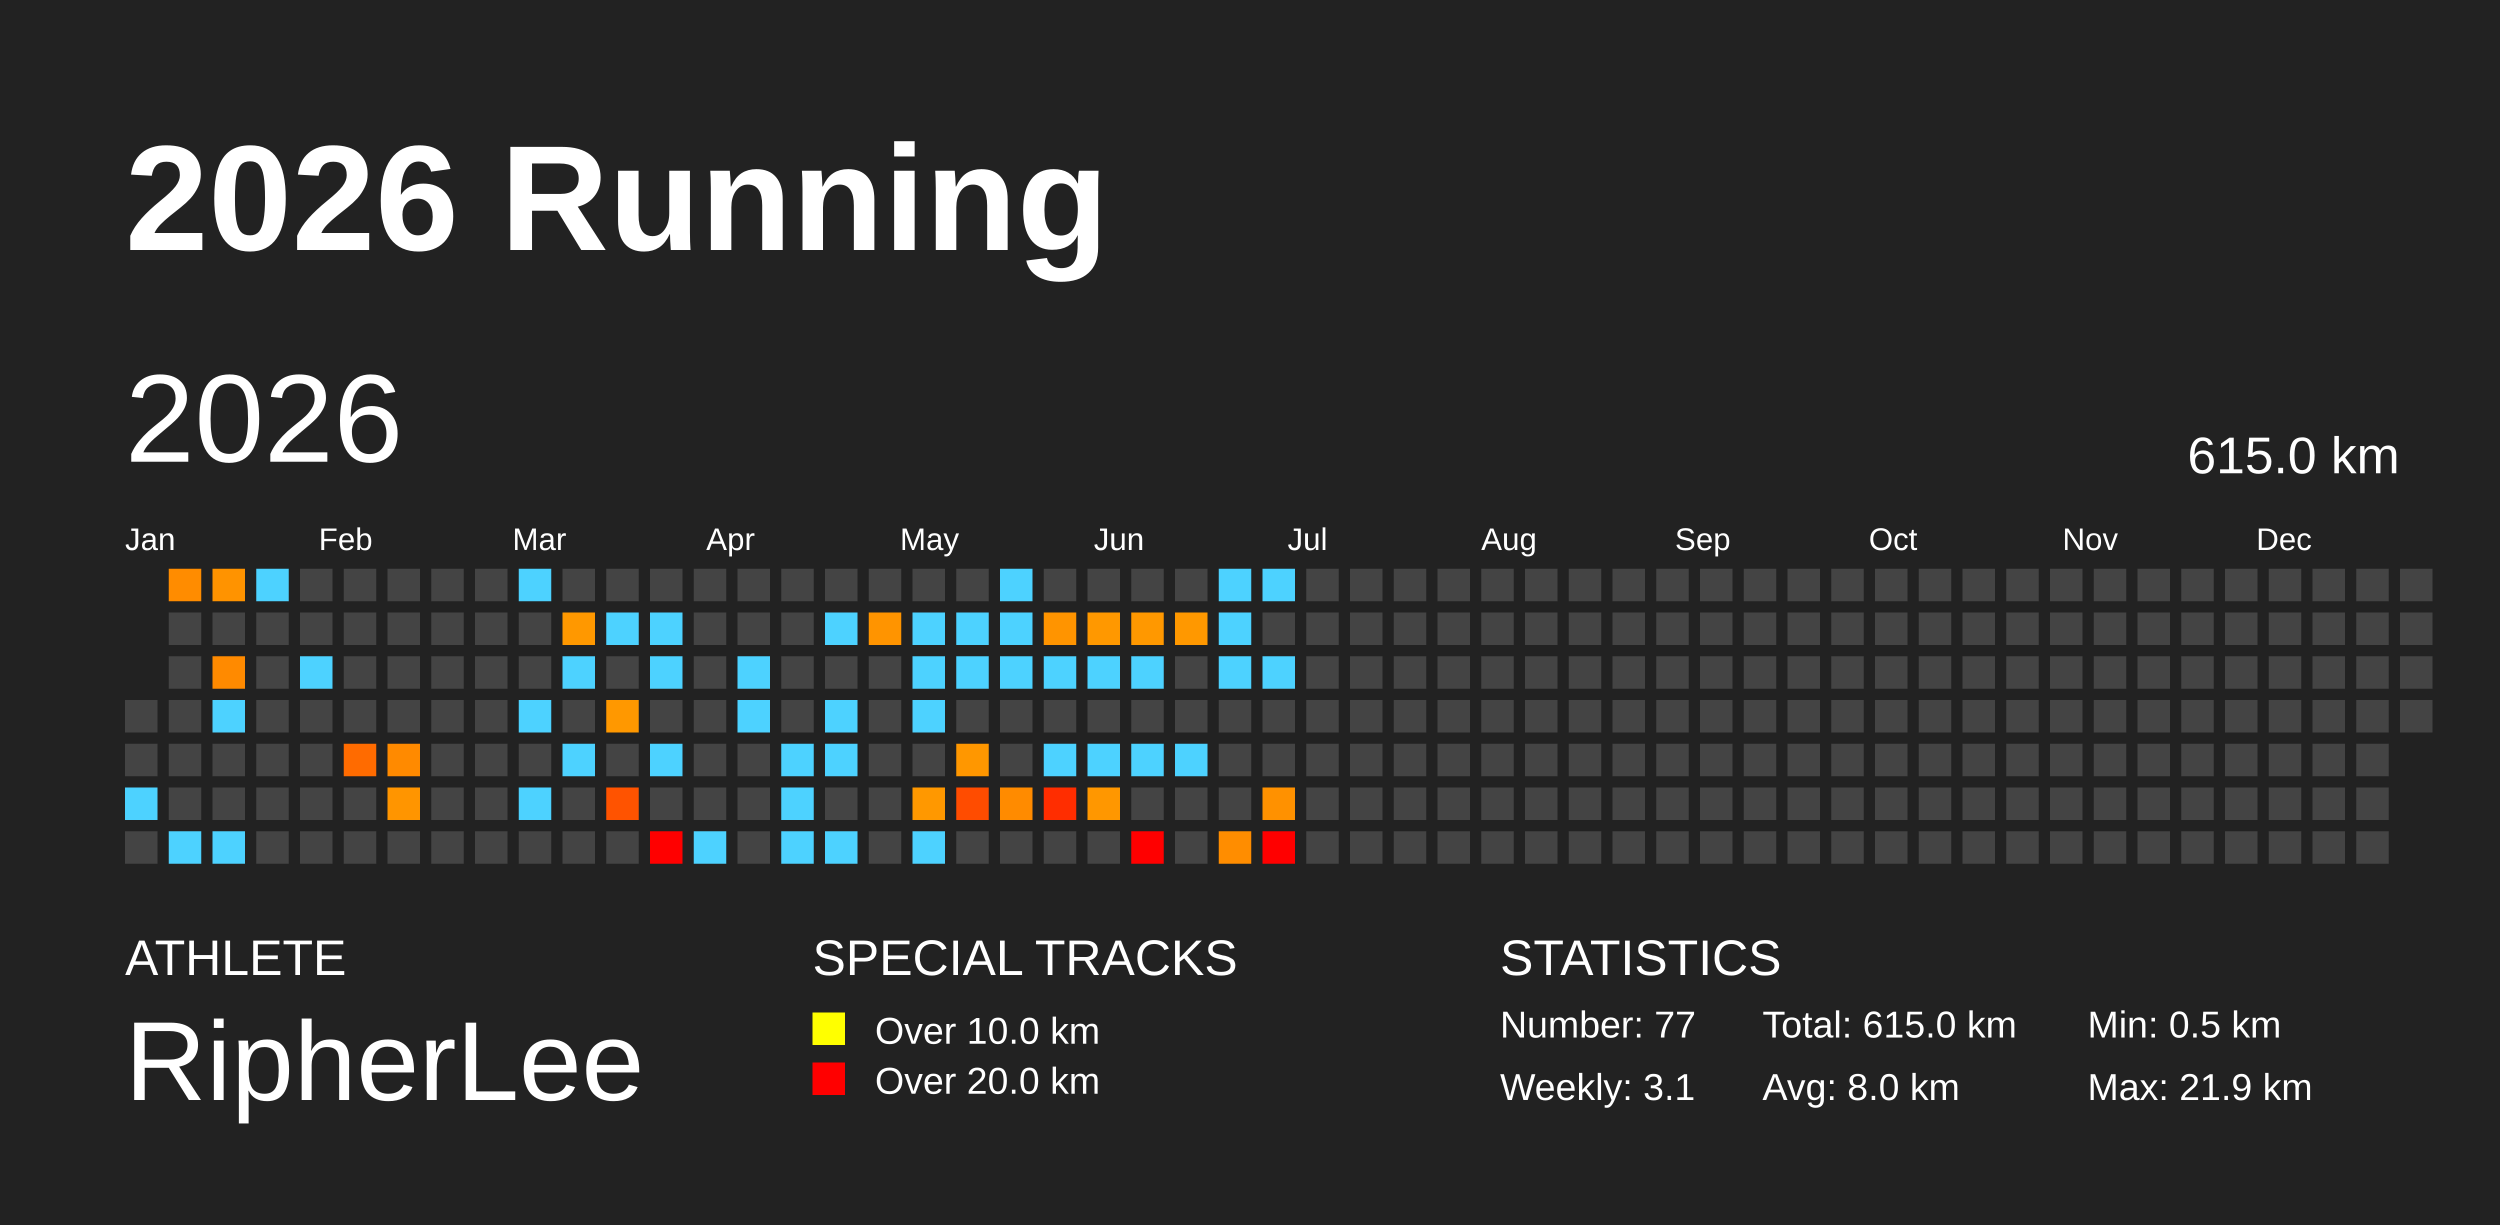
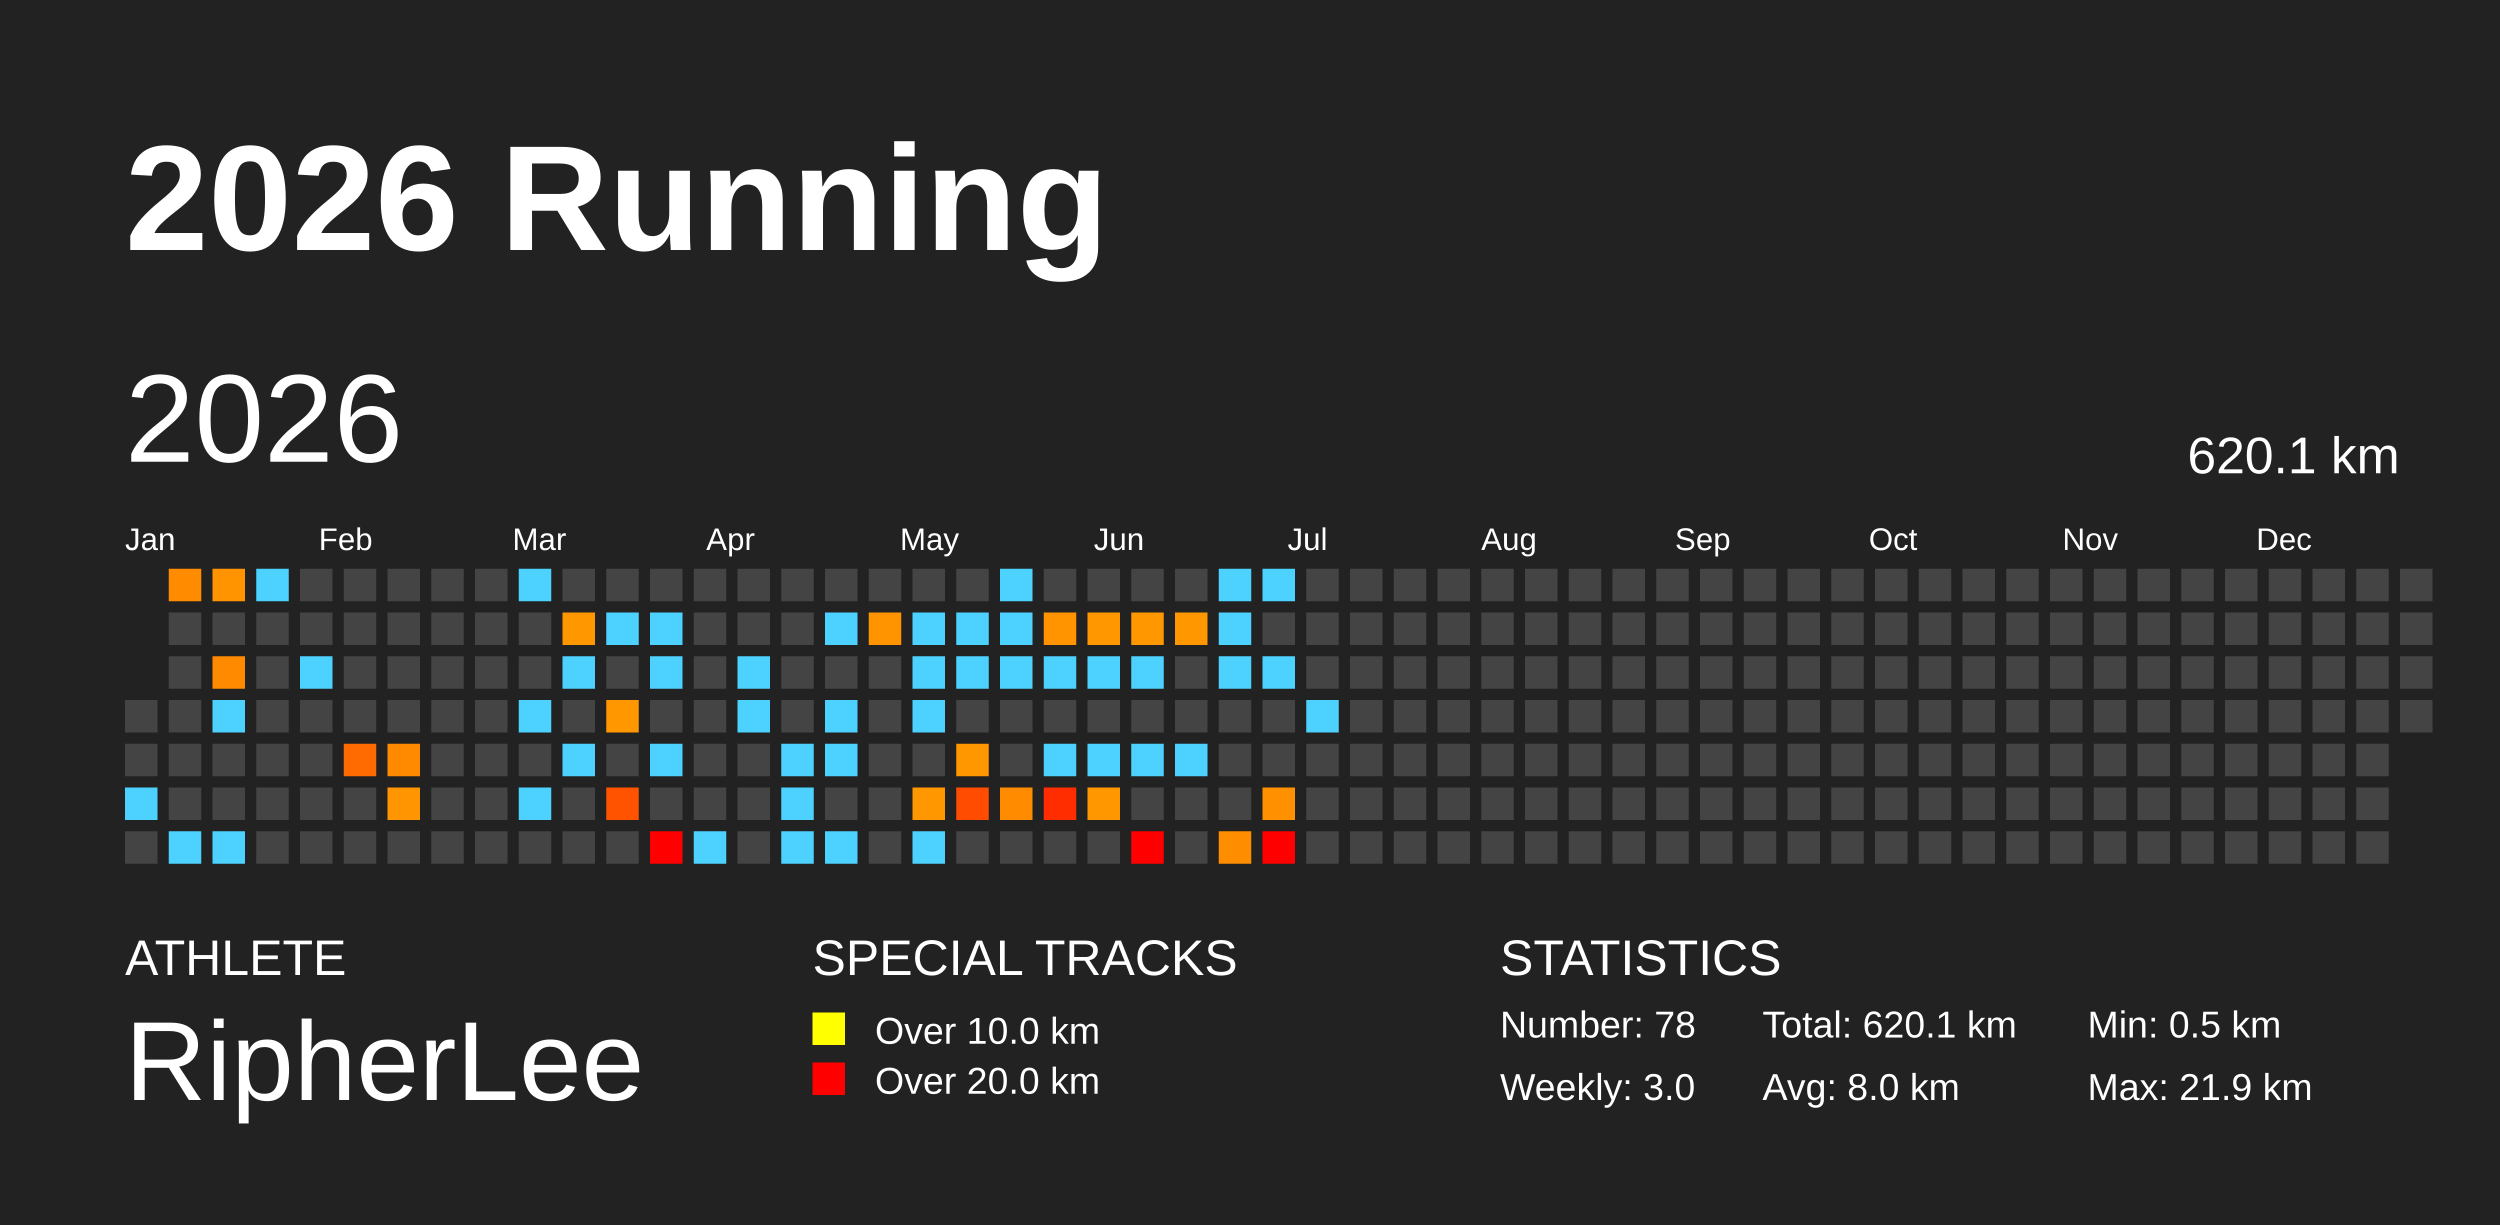
<svg xmlns="http://www.w3.org/2000/svg" baseProfile="full" height="98mm" version="1.1" viewBox="0,0,200,98" width="200mm">
  <defs />
  <rect fill="#222222" height="98" width="200" x="0" y="0" />
  <text fill="#FFFFFF" style="font-size:12px; font-family:Arial; font-weight:bold;" x="10" y="20">2026 Running</text>
  <text fill="#FFFFFF" style="font-size:4px; font-family:Arial" x="10" y="78">ATHLETE</text>
  <text fill="#FFFFFF" style="font-size:9px; font-family:Arial" x="10" y="88">RipherLee</text>
  <text fill="#FFFFFF" style="font-size:4px; font-family:Arial" x="65" y="78">SPECIAL TRACKS</text>
  <rect fill="yellow" height="2.6" width="2.6" x="65" y="81" />
  <text fill="#FFFFFF" style="font-size:3px; font-family:Arial" x="70" y="83.5">Over 10.0 km</text>
  <rect fill="red" height="2.6" width="2.6" x="65" y="85" />
  <text fill="#FFFFFF" style="font-size:3px; font-family:Arial" x="70" y="87.5">Over 20.0 km</text>
  <text fill="#FFFFFF" style="font-size:4px; font-family:Arial" x="120" y="78">STATISTICS</text>
-   <text fill="#FFFFFF" style="font-size:3px; font-family:Arial" x="120" y="83">Number: 77</text>
-   <text fill="#FFFFFF" style="font-size:3px; font-family:Arial" x="120" y="88">Weekly: 3.1</text>
-   <text fill="#FFFFFF" style="font-size:3px; font-family:Arial" x="141" y="83">Total: 615.0 km</text>
+   <text fill="#FFFFFF" style="font-size:3px; font-family:Arial" x="120" y="83">Number: 78</text>
+   <text fill="#FFFFFF" style="font-size:3px; font-family:Arial" x="120" y="88">Weekly: 3.0</text>
+   <text fill="#FFFFFF" style="font-size:3px; font-family:Arial" x="141" y="83">Total: 620.1 km</text>
  <text fill="#FFFFFF" style="font-size:3px; font-family:Arial" x="141" y="88">Avg: 8.0 km</text>
  <text fill="#FFFFFF" style="font-size:3px; font-family:Arial" x="167" y="83">Min: 0.5 km</text>
  <text fill="#FFFFFF" style="font-size:3px; font-family:Arial" x="167" y="88">Max: 21.9 km</text>
  <text dominant-baseline="hanging" fill="#FFFFFF" style="font-size:10.0px; font-family:Arial;" x="10" y="30">2026</text>
-   <text dominant-baseline="hanging" fill="#FFFFFF" style="font-size:4.125px; font-family:Arial;" x="175" y="35">615.0 km</text>
+   <text dominant-baseline="hanging" fill="#FFFFFF" style="font-size:4.125px; font-family:Arial;" x="175" y="35">620.1 km</text>
  <text fill="#FFFFFF" style="font-size:2.5px; font-family:Arial" x="10.0" y="44">Jan</text>
  <text fill="#FFFFFF" style="font-size:2.5px; font-family:Arial" x="25.5" y="44">Feb</text>
  <text fill="#FFFFFF" style="font-size:2.5px; font-family:Arial" x="41.0" y="44">Mar</text>
  <text fill="#FFFFFF" style="font-size:2.5px; font-family:Arial" x="56.5" y="44">Apr</text>
  <text fill="#FFFFFF" style="font-size:2.5px; font-family:Arial" x="72.0" y="44">May</text>
  <text fill="#FFFFFF" style="font-size:2.5px; font-family:Arial" x="87.5" y="44">Jun</text>
  <text fill="#FFFFFF" style="font-size:2.5px; font-family:Arial" x="103.0" y="44">Jul</text>
  <text fill="#FFFFFF" style="font-size:2.5px; font-family:Arial" x="118.5" y="44">Aug</text>
  <text fill="#FFFFFF" style="font-size:2.5px; font-family:Arial" x="134.0" y="44">Sep</text>
  <text fill="#FFFFFF" style="font-size:2.5px; font-family:Arial" x="149.5" y="44">Oct</text>
  <text fill="#FFFFFF" style="font-size:2.5px; font-family:Arial" x="165.0" y="44">Nov</text>
  <text fill="#FFFFFF" style="font-size:2.5px; font-family:Arial" x="180.5" y="44">Dec</text>
  <rect fill="#444444" height="2.6" width="2.6" x="10.0" y="56.0" />
  <rect fill="#444444" height="2.6" width="2.6" x="10.0" y="59.5" />
  <rect fill="#4dd2ff" height="2.6" width="2.6" x="10.0" y="63.0" />
  <rect fill="#444444" height="2.6" width="2.6" x="10.0" y="66.5" />
  <rect fill="#ff8c00" height="2.6" width="2.6" x="13.5" y="45.5" />
  <rect fill="#444444" height="2.6" width="2.6" x="13.5" y="49.0" />
  <rect fill="#444444" height="2.6" width="2.6" x="13.5" y="52.5" />
  <rect fill="#444444" height="2.6" width="2.6" x="13.5" y="56.0" />
  <rect fill="#444444" height="2.6" width="2.6" x="13.5" y="59.5" />
  <rect fill="#444444" height="2.6" width="2.6" x="13.5" y="63.0" />
  <rect fill="#4dd2ff" height="2.6" width="2.6" x="13.5" y="66.5" />
  <rect fill="#ff9300" height="2.6" width="2.6" x="17.0" y="45.5" />
  <rect fill="#444444" height="2.6" width="2.6" x="17.0" y="49.0" />
  <rect fill="#ff8a00" height="2.6" width="2.6" x="17.0" y="52.5" />
  <rect fill="#4dd2ff" height="2.6" width="2.6" x="17.0" y="56.0" />
  <rect fill="#444444" height="2.6" width="2.6" x="17.0" y="59.5" />
  <rect fill="#444444" height="2.6" width="2.6" x="17.0" y="63.0" />
  <rect fill="#4dd2ff" height="2.6" width="2.6" x="17.0" y="66.5" />
  <rect fill="#4dd2ff" height="2.6" width="2.6" x="20.5" y="45.5" />
  <rect fill="#444444" height="2.6" width="2.6" x="20.5" y="49.0" />
  <rect fill="#444444" height="2.6" width="2.6" x="20.5" y="52.5" />
  <rect fill="#444444" height="2.6" width="2.6" x="20.5" y="56.0" />
  <rect fill="#444444" height="2.6" width="2.6" x="20.5" y="59.5" />
  <rect fill="#444444" height="2.6" width="2.6" x="20.5" y="63.0" />
  <rect fill="#444444" height="2.6" width="2.6" x="20.5" y="66.5" />
  <rect fill="#444444" height="2.6" width="2.6" x="24.0" y="45.5" />
  <rect fill="#444444" height="2.6" width="2.6" x="24.0" y="49.0" />
  <rect fill="#4dd2ff" height="2.6" width="2.6" x="24.0" y="52.5" />
  <rect fill="#444444" height="2.6" width="2.6" x="24.0" y="56.0" />
  <rect fill="#444444" height="2.6" width="2.6" x="24.0" y="59.5" />
  <rect fill="#444444" height="2.6" width="2.6" x="24.0" y="63.0" />
  <rect fill="#444444" height="2.6" width="2.6" x="24.0" y="66.5" />
  <rect fill="#444444" height="2.6" width="2.6" x="27.5" y="45.5" />
  <rect fill="#444444" height="2.6" width="2.6" x="27.5" y="49.0" />
  <rect fill="#444444" height="2.6" width="2.6" x="27.5" y="52.5" />
  <rect fill="#444444" height="2.6" width="2.6" x="27.5" y="56.0" />
  <rect fill="#ff6b00" height="2.6" width="2.6" x="27.5" y="59.5" />
  <rect fill="#444444" height="2.6" width="2.6" x="27.5" y="63.0" />
  <rect fill="#444444" height="2.6" width="2.6" x="27.5" y="66.5" />
  <rect fill="#444444" height="2.6" width="2.6" x="31.0" y="45.5" />
  <rect fill="#444444" height="2.6" width="2.6" x="31.0" y="49.0" />
  <rect fill="#444444" height="2.6" width="2.6" x="31.0" y="52.5" />
  <rect fill="#444444" height="2.6" width="2.6" x="31.0" y="56.0" />
  <rect fill="#ff8a00" height="2.6" width="2.6" x="31.0" y="59.5" />
  <rect fill="#ff9500" height="2.6" width="2.6" x="31.0" y="63.0" />
  <rect fill="#444444" height="2.6" width="2.6" x="31.0" y="66.5" />
  <rect fill="#444444" height="2.6" width="2.6" x="34.5" y="45.5" />
  <rect fill="#444444" height="2.6" width="2.6" x="34.5" y="49.0" />
  <rect fill="#444444" height="2.6" width="2.6" x="34.5" y="52.5" />
  <rect fill="#444444" height="2.6" width="2.6" x="34.5" y="56.0" />
  <rect fill="#444444" height="2.6" width="2.6" x="34.5" y="59.5" />
  <rect fill="#444444" height="2.6" width="2.6" x="34.5" y="63.0" />
  <rect fill="#444444" height="2.6" width="2.6" x="34.5" y="66.5" />
  <rect fill="#444444" height="2.6" width="2.6" x="38.0" y="45.5" />
  <rect fill="#444444" height="2.6" width="2.6" x="38.0" y="49.0" />
  <rect fill="#444444" height="2.6" width="2.6" x="38.0" y="52.5" />
  <rect fill="#444444" height="2.6" width="2.6" x="38.0" y="56.0" />
  <rect fill="#444444" height="2.6" width="2.6" x="38.0" y="59.5" />
  <rect fill="#444444" height="2.6" width="2.6" x="38.0" y="63.0" />
  <rect fill="#444444" height="2.6" width="2.6" x="38.0" y="66.5" />
  <rect fill="#4dd2ff" height="2.6" width="2.6" x="41.5" y="45.5" />
  <rect fill="#444444" height="2.6" width="2.6" x="41.5" y="49.0" />
  <rect fill="#444444" height="2.6" width="2.6" x="41.5" y="52.5" />
  <rect fill="#4dd2ff" height="2.6" width="2.6" x="41.5" y="56.0" />
  <rect fill="#444444" height="2.6" width="2.6" x="41.5" y="59.5" />
  <rect fill="#4dd2ff" height="2.6" width="2.6" x="41.5" y="63.0" />
  <rect fill="#444444" height="2.6" width="2.6" x="41.5" y="66.5" />
  <rect fill="#444444" height="2.6" width="2.6" x="45.0" y="45.5" />
  <rect fill="#ff9800" height="2.6" width="2.6" x="45.0" y="49.0" />
  <rect fill="#4dd2ff" height="2.6" width="2.6" x="45.0" y="52.5" />
  <rect fill="#444444" height="2.6" width="2.6" x="45.0" y="56.0" />
  <rect fill="#4dd2ff" height="2.6" width="2.6" x="45.0" y="59.5" />
  <rect fill="#444444" height="2.6" width="2.6" x="45.0" y="63.0" />
  <rect fill="#444444" height="2.6" width="2.6" x="45.0" y="66.5" />
  <rect fill="#444444" height="2.6" width="2.6" x="48.5" y="45.5" />
  <rect fill="#4dd2ff" height="2.6" width="2.6" x="48.5" y="49.0" />
  <rect fill="#444444" height="2.6" width="2.6" x="48.5" y="52.5" />
  <rect fill="#ff9800" height="2.6" width="2.6" x="48.5" y="56.0" />
  <rect fill="#444444" height="2.6" width="2.6" x="48.5" y="59.5" />
  <rect fill="#ff5300" height="2.6" width="2.6" x="48.5" y="63.0" />
  <rect fill="#444444" height="2.6" width="2.6" x="48.5" y="66.5" />
  <rect fill="#444444" height="2.6" width="2.6" x="52.0" y="45.5" />
  <rect fill="#4dd2ff" height="2.6" width="2.6" x="52.0" y="49.0" />
  <rect fill="#4dd2ff" height="2.6" width="2.6" x="52.0" y="52.5" />
  <rect fill="#444444" height="2.6" width="2.6" x="52.0" y="56.0" />
  <rect fill="#4dd2ff" height="2.6" width="2.6" x="52.0" y="59.5" />
  <rect fill="#444444" height="2.6" width="2.6" x="52.0" y="63.0" />
  <rect fill="red" height="2.6" width="2.6" x="52.0" y="66.5" />
  <rect fill="#444444" height="2.6" width="2.6" x="55.5" y="45.5" />
  <rect fill="#444444" height="2.6" width="2.6" x="55.5" y="49.0" />
  <rect fill="#444444" height="2.6" width="2.6" x="55.5" y="52.5" />
  <rect fill="#444444" height="2.6" width="2.6" x="55.5" y="56.0" />
  <rect fill="#444444" height="2.6" width="2.6" x="55.5" y="59.5" />
  <rect fill="#444444" height="2.6" width="2.6" x="55.5" y="63.0" />
  <rect fill="#4dd2ff" height="2.6" width="2.6" x="55.5" y="66.5" />
  <rect fill="#444444" height="2.6" width="2.6" x="59.0" y="45.5" />
  <rect fill="#444444" height="2.6" width="2.6" x="59.0" y="49.0" />
  <rect fill="#4dd2ff" height="2.6" width="2.6" x="59.0" y="52.5" />
  <rect fill="#4dd2ff" height="2.6" width="2.6" x="59.0" y="56.0" />
  <rect fill="#444444" height="2.6" width="2.6" x="59.0" y="59.5" />
  <rect fill="#444444" height="2.6" width="2.6" x="59.0" y="63.0" />
  <rect fill="#444444" height="2.6" width="2.6" x="59.0" y="66.5" />
  <rect fill="#444444" height="2.6" width="2.6" x="62.5" y="45.5" />
  <rect fill="#444444" height="2.6" width="2.6" x="62.5" y="49.0" />
  <rect fill="#444444" height="2.6" width="2.6" x="62.5" y="52.5" />
  <rect fill="#444444" height="2.6" width="2.6" x="62.5" y="56.0" />
  <rect fill="#4dd2ff" height="2.6" width="2.6" x="62.5" y="59.5" />
  <rect fill="#4dd2ff" height="2.6" width="2.6" x="62.5" y="63.0" />
  <rect fill="#4dd2ff" height="2.6" width="2.6" x="62.5" y="66.5" />
  <rect fill="#444444" height="2.6" width="2.6" x="66.0" y="45.5" />
  <rect fill="#4dd2ff" height="2.6" width="2.6" x="66.0" y="49.0" />
  <rect fill="#444444" height="2.6" width="2.6" x="66.0" y="52.5" />
  <rect fill="#4dd2ff" height="2.6" width="2.6" x="66.0" y="56.0" />
  <rect fill="#4dd2ff" height="2.6" width="2.6" x="66.0" y="59.5" />
  <rect fill="#444444" height="2.6" width="2.6" x="66.0" y="63.0" />
  <rect fill="#4dd2ff" height="2.6" width="2.6" x="66.0" y="66.5" />
  <rect fill="#444444" height="2.6" width="2.6" x="69.5" y="45.5" />
  <rect fill="#ff9400" height="2.6" width="2.6" x="69.5" y="49.0" />
  <rect fill="#444444" height="2.6" width="2.6" x="69.5" y="52.5" />
  <rect fill="#444444" height="2.6" width="2.6" x="69.5" y="56.0" />
  <rect fill="#444444" height="2.6" width="2.6" x="69.5" y="59.5" />
  <rect fill="#444444" height="2.6" width="2.6" x="69.5" y="63.0" />
  <rect fill="#444444" height="2.6" width="2.6" x="69.5" y="66.5" />
  <rect fill="#444444" height="2.6" width="2.6" x="73.0" y="45.5" />
  <rect fill="#4dd2ff" height="2.6" width="2.6" x="73.0" y="49.0" />
  <rect fill="#4dd2ff" height="2.6" width="2.6" x="73.0" y="52.5" />
  <rect fill="#4dd2ff" height="2.6" width="2.6" x="73.0" y="56.0" />
  <rect fill="#444444" height="2.6" width="2.6" x="73.0" y="59.5" />
  <rect fill="#ff9800" height="2.6" width="2.6" x="73.0" y="63.0" />
  <rect fill="#4dd2ff" height="2.6" width="2.6" x="73.0" y="66.5" />
  <rect fill="#444444" height="2.6" width="2.6" x="76.5" y="45.5" />
  <rect fill="#4dd2ff" height="2.6" width="2.6" x="76.5" y="49.0" />
  <rect fill="#4dd2ff" height="2.6" width="2.6" x="76.5" y="52.5" />
  <rect fill="#444444" height="2.6" width="2.6" x="76.5" y="56.0" />
  <rect fill="#ff9700" height="2.6" width="2.6" x="76.5" y="59.5" />
  <rect fill="#ff4c00" height="2.6" width="2.6" x="76.5" y="63.0" />
  <rect fill="#444444" height="2.6" width="2.6" x="76.5" y="66.5" />
  <rect fill="#4dd2ff" height="2.6" width="2.6" x="80.0" y="45.5" />
  <rect fill="#4dd2ff" height="2.6" width="2.6" x="80.0" y="49.0" />
  <rect fill="#4dd2ff" height="2.6" width="2.6" x="80.0" y="52.5" />
  <rect fill="#444444" height="2.6" width="2.6" x="80.0" y="56.0" />
  <rect fill="#444444" height="2.6" width="2.6" x="80.0" y="59.5" />
  <rect fill="#ff8b00" height="2.6" width="2.6" x="80.0" y="63.0" />
  <rect fill="#444444" height="2.6" width="2.6" x="80.0" y="66.5" />
  <rect fill="#444444" height="2.6" width="2.6" x="83.5" y="45.5" />
  <rect fill="#ff9400" height="2.6" width="2.6" x="83.5" y="49.0" />
  <rect fill="#4dd2ff" height="2.6" width="2.6" x="83.5" y="52.5" />
  <rect fill="#444444" height="2.6" width="2.6" x="83.5" y="56.0" />
  <rect fill="#4dd2ff" height="2.6" width="2.6" x="83.5" y="59.5" />
  <rect fill="#ff2d00" height="2.6" width="2.6" x="83.5" y="63.0" />
  <rect fill="#444444" height="2.6" width="2.6" x="83.5" y="66.5" />
  <rect fill="#444444" height="2.6" width="2.6" x="87.0" y="45.5" />
  <rect fill="#ff9800" height="2.6" width="2.6" x="87.0" y="49.0" />
  <rect fill="#4dd2ff" height="2.6" width="2.6" x="87.0" y="52.5" />
  <rect fill="#444444" height="2.6" width="2.6" x="87.0" y="56.0" />
  <rect fill="#4dd2ff" height="2.6" width="2.6" x="87.0" y="59.5" />
  <rect fill="#ff9700" height="2.6" width="2.6" x="87.0" y="63.0" />
  <rect fill="#444444" height="2.6" width="2.6" x="87.0" y="66.5" />
  <rect fill="#444444" height="2.6" width="2.6" x="90.5" y="45.5" />
  <rect fill="#ff9800" height="2.6" width="2.6" x="90.5" y="49.0" />
  <rect fill="#4dd2ff" height="2.6" width="2.6" x="90.5" y="52.5" />
  <rect fill="#444444" height="2.6" width="2.6" x="90.5" y="56.0" />
  <rect fill="#4dd2ff" height="2.6" width="2.6" x="90.5" y="59.5" />
  <rect fill="#444444" height="2.6" width="2.6" x="90.5" y="63.0" />
  <rect fill="red" height="2.6" width="2.6" x="90.5" y="66.5" />
  <rect fill="#444444" height="2.6" width="2.6" x="94.0" y="45.5" />
  <rect fill="#ff9800" height="2.6" width="2.6" x="94.0" y="49.0" />
  <rect fill="#444444" height="2.6" width="2.6" x="94.0" y="52.5" />
  <rect fill="#444444" height="2.6" width="2.6" x="94.0" y="56.0" />
  <rect fill="#4dd2ff" height="2.6" width="2.6" x="94.0" y="59.5" />
  <rect fill="#444444" height="2.6" width="2.6" x="94.0" y="63.0" />
  <rect fill="#444444" height="2.6" width="2.6" x="94.0" y="66.5" />
  <rect fill="#4dd2ff" height="2.6" width="2.6" x="97.5" y="45.5" />
  <rect fill="#4dd2ff" height="2.6" width="2.6" x="97.5" y="49.0" />
  <rect fill="#4dd2ff" height="2.6" width="2.6" x="97.5" y="52.5" />
  <rect fill="#444444" height="2.6" width="2.6" x="97.5" y="56.0" />
  <rect fill="#444444" height="2.6" width="2.6" x="97.5" y="59.5" />
  <rect fill="#444444" height="2.6" width="2.6" x="97.5" y="63.0" />
  <rect fill="#ff8d00" height="2.6" width="2.6" x="97.5" y="66.5" />
  <rect fill="#4dd2ff" height="2.6" width="2.6" x="101.0" y="45.5" />
  <rect fill="#444444" height="2.6" width="2.6" x="101.0" y="49.0" />
  <rect fill="#4dd2ff" height="2.6" width="2.6" x="101.0" y="52.5" />
  <rect fill="#444444" height="2.6" width="2.6" x="101.0" y="56.0" />
  <rect fill="#444444" height="2.6" width="2.6" x="101.0" y="59.5" />
  <rect fill="#ff9100" height="2.6" width="2.6" x="101.0" y="63.0" />
  <rect fill="red" height="2.6" width="2.6" x="101.0" y="66.5" />
  <rect fill="#444444" height="2.6" width="2.6" x="104.5" y="45.5" />
  <rect fill="#444444" height="2.6" width="2.6" x="104.5" y="49.0" />
  <rect fill="#444444" height="2.6" width="2.6" x="104.5" y="52.5" />
-   <rect fill="#444444" height="2.6" width="2.6" x="104.5" y="56.0" />
+   <rect fill="#4dd2ff" height="2.6" width="2.6" x="104.5" y="56.0" />
  <rect fill="#444444" height="2.6" width="2.6" x="104.5" y="59.5" />
  <rect fill="#444444" height="2.6" width="2.6" x="104.5" y="63.0" />
  <rect fill="#444444" height="2.6" width="2.6" x="104.5" y="66.5" />
  <rect fill="#444444" height="2.6" width="2.6" x="108.0" y="45.5" />
  <rect fill="#444444" height="2.6" width="2.6" x="108.0" y="49.0" />
  <rect fill="#444444" height="2.6" width="2.6" x="108.0" y="52.5" />
  <rect fill="#444444" height="2.6" width="2.6" x="108.0" y="56.0" />
  <rect fill="#444444" height="2.6" width="2.6" x="108.0" y="59.5" />
  <rect fill="#444444" height="2.6" width="2.6" x="108.0" y="63.0" />
  <rect fill="#444444" height="2.6" width="2.6" x="108.0" y="66.5" />
  <rect fill="#444444" height="2.6" width="2.6" x="111.5" y="45.5" />
  <rect fill="#444444" height="2.6" width="2.6" x="111.5" y="49.0" />
  <rect fill="#444444" height="2.6" width="2.6" x="111.5" y="52.5" />
  <rect fill="#444444" height="2.6" width="2.6" x="111.5" y="56.0" />
  <rect fill="#444444" height="2.6" width="2.6" x="111.5" y="59.5" />
  <rect fill="#444444" height="2.6" width="2.6" x="111.5" y="63.0" />
  <rect fill="#444444" height="2.6" width="2.6" x="111.5" y="66.5" />
  <rect fill="#444444" height="2.6" width="2.6" x="115.0" y="45.5" />
  <rect fill="#444444" height="2.6" width="2.6" x="115.0" y="49.0" />
  <rect fill="#444444" height="2.6" width="2.6" x="115.0" y="52.5" />
  <rect fill="#444444" height="2.6" width="2.6" x="115.0" y="56.0" />
  <rect fill="#444444" height="2.6" width="2.6" x="115.0" y="59.5" />
  <rect fill="#444444" height="2.6" width="2.6" x="115.0" y="63.0" />
  <rect fill="#444444" height="2.6" width="2.6" x="115.0" y="66.5" />
  <rect fill="#444444" height="2.6" width="2.6" x="118.5" y="45.5" />
  <rect fill="#444444" height="2.6" width="2.6" x="118.5" y="49.0" />
  <rect fill="#444444" height="2.6" width="2.6" x="118.5" y="52.5" />
  <rect fill="#444444" height="2.6" width="2.6" x="118.5" y="56.0" />
  <rect fill="#444444" height="2.6" width="2.6" x="118.5" y="59.5" />
  <rect fill="#444444" height="2.6" width="2.6" x="118.5" y="63.0" />
  <rect fill="#444444" height="2.6" width="2.6" x="118.5" y="66.5" />
  <rect fill="#444444" height="2.6" width="2.6" x="122.0" y="45.5" />
  <rect fill="#444444" height="2.6" width="2.6" x="122.0" y="49.0" />
  <rect fill="#444444" height="2.6" width="2.6" x="122.0" y="52.5" />
  <rect fill="#444444" height="2.6" width="2.6" x="122.0" y="56.0" />
  <rect fill="#444444" height="2.6" width="2.6" x="122.0" y="59.5" />
  <rect fill="#444444" height="2.6" width="2.6" x="122.0" y="63.0" />
  <rect fill="#444444" height="2.6" width="2.6" x="122.0" y="66.5" />
  <rect fill="#444444" height="2.6" width="2.6" x="125.5" y="45.5" />
  <rect fill="#444444" height="2.6" width="2.6" x="125.5" y="49.0" />
  <rect fill="#444444" height="2.6" width="2.6" x="125.5" y="52.5" />
  <rect fill="#444444" height="2.6" width="2.6" x="125.5" y="56.0" />
  <rect fill="#444444" height="2.6" width="2.6" x="125.5" y="59.5" />
  <rect fill="#444444" height="2.6" width="2.6" x="125.5" y="63.0" />
  <rect fill="#444444" height="2.6" width="2.6" x="125.5" y="66.5" />
  <rect fill="#444444" height="2.6" width="2.6" x="129.0" y="45.5" />
  <rect fill="#444444" height="2.6" width="2.6" x="129.0" y="49.0" />
  <rect fill="#444444" height="2.6" width="2.6" x="129.0" y="52.5" />
  <rect fill="#444444" height="2.6" width="2.6" x="129.0" y="56.0" />
  <rect fill="#444444" height="2.6" width="2.6" x="129.0" y="59.5" />
  <rect fill="#444444" height="2.6" width="2.6" x="129.0" y="63.0" />
  <rect fill="#444444" height="2.6" width="2.6" x="129.0" y="66.5" />
  <rect fill="#444444" height="2.6" width="2.6" x="132.5" y="45.5" />
  <rect fill="#444444" height="2.6" width="2.6" x="132.5" y="49.0" />
  <rect fill="#444444" height="2.6" width="2.6" x="132.5" y="52.5" />
  <rect fill="#444444" height="2.6" width="2.6" x="132.5" y="56.0" />
  <rect fill="#444444" height="2.6" width="2.6" x="132.5" y="59.5" />
  <rect fill="#444444" height="2.6" width="2.6" x="132.5" y="63.0" />
  <rect fill="#444444" height="2.6" width="2.6" x="132.5" y="66.5" />
  <rect fill="#444444" height="2.6" width="2.6" x="136.0" y="45.5" />
  <rect fill="#444444" height="2.6" width="2.6" x="136.0" y="49.0" />
  <rect fill="#444444" height="2.6" width="2.6" x="136.0" y="52.5" />
  <rect fill="#444444" height="2.6" width="2.6" x="136.0" y="56.0" />
  <rect fill="#444444" height="2.6" width="2.6" x="136.0" y="59.5" />
  <rect fill="#444444" height="2.6" width="2.6" x="136.0" y="63.0" />
  <rect fill="#444444" height="2.6" width="2.6" x="136.0" y="66.5" />
  <rect fill="#444444" height="2.6" width="2.6" x="139.5" y="45.5" />
  <rect fill="#444444" height="2.6" width="2.6" x="139.5" y="49.0" />
  <rect fill="#444444" height="2.6" width="2.6" x="139.5" y="52.5" />
  <rect fill="#444444" height="2.6" width="2.6" x="139.5" y="56.0" />
  <rect fill="#444444" height="2.6" width="2.6" x="139.5" y="59.5" />
  <rect fill="#444444" height="2.6" width="2.6" x="139.5" y="63.0" />
  <rect fill="#444444" height="2.6" width="2.6" x="139.5" y="66.5" />
  <rect fill="#444444" height="2.6" width="2.6" x="143.0" y="45.5" />
  <rect fill="#444444" height="2.6" width="2.6" x="143.0" y="49.0" />
  <rect fill="#444444" height="2.6" width="2.6" x="143.0" y="52.5" />
  <rect fill="#444444" height="2.6" width="2.6" x="143.0" y="56.0" />
  <rect fill="#444444" height="2.6" width="2.6" x="143.0" y="59.5" />
  <rect fill="#444444" height="2.6" width="2.6" x="143.0" y="63.0" />
  <rect fill="#444444" height="2.6" width="2.6" x="143.0" y="66.5" />
  <rect fill="#444444" height="2.6" width="2.6" x="146.5" y="45.5" />
  <rect fill="#444444" height="2.6" width="2.6" x="146.5" y="49.0" />
  <rect fill="#444444" height="2.6" width="2.6" x="146.5" y="52.5" />
  <rect fill="#444444" height="2.6" width="2.6" x="146.5" y="56.0" />
  <rect fill="#444444" height="2.6" width="2.6" x="146.5" y="59.5" />
  <rect fill="#444444" height="2.6" width="2.6" x="146.5" y="63.0" />
  <rect fill="#444444" height="2.6" width="2.6" x="146.5" y="66.5" />
  <rect fill="#444444" height="2.6" width="2.6" x="150.0" y="45.5" />
  <rect fill="#444444" height="2.6" width="2.6" x="150.0" y="49.0" />
  <rect fill="#444444" height="2.6" width="2.6" x="150.0" y="52.5" />
  <rect fill="#444444" height="2.6" width="2.6" x="150.0" y="56.0" />
  <rect fill="#444444" height="2.6" width="2.6" x="150.0" y="59.5" />
  <rect fill="#444444" height="2.6" width="2.6" x="150.0" y="63.0" />
  <rect fill="#444444" height="2.6" width="2.6" x="150.0" y="66.5" />
  <rect fill="#444444" height="2.6" width="2.6" x="153.5" y="45.5" />
  <rect fill="#444444" height="2.6" width="2.6" x="153.5" y="49.0" />
  <rect fill="#444444" height="2.6" width="2.6" x="153.5" y="52.5" />
  <rect fill="#444444" height="2.6" width="2.6" x="153.5" y="56.0" />
  <rect fill="#444444" height="2.6" width="2.6" x="153.5" y="59.5" />
  <rect fill="#444444" height="2.6" width="2.6" x="153.5" y="63.0" />
  <rect fill="#444444" height="2.6" width="2.6" x="153.5" y="66.5" />
  <rect fill="#444444" height="2.6" width="2.6" x="157.0" y="45.5" />
  <rect fill="#444444" height="2.6" width="2.6" x="157.0" y="49.0" />
  <rect fill="#444444" height="2.6" width="2.6" x="157.0" y="52.5" />
  <rect fill="#444444" height="2.6" width="2.6" x="157.0" y="56.0" />
  <rect fill="#444444" height="2.6" width="2.6" x="157.0" y="59.5" />
  <rect fill="#444444" height="2.6" width="2.6" x="157.0" y="63.0" />
  <rect fill="#444444" height="2.6" width="2.6" x="157.0" y="66.5" />
  <rect fill="#444444" height="2.6" width="2.6" x="160.5" y="45.5" />
  <rect fill="#444444" height="2.6" width="2.6" x="160.5" y="49.0" />
  <rect fill="#444444" height="2.6" width="2.6" x="160.5" y="52.5" />
  <rect fill="#444444" height="2.6" width="2.6" x="160.5" y="56.0" />
  <rect fill="#444444" height="2.6" width="2.6" x="160.5" y="59.5" />
  <rect fill="#444444" height="2.6" width="2.6" x="160.5" y="63.0" />
  <rect fill="#444444" height="2.6" width="2.6" x="160.5" y="66.5" />
  <rect fill="#444444" height="2.6" width="2.6" x="164.0" y="45.5" />
  <rect fill="#444444" height="2.6" width="2.6" x="164.0" y="49.0" />
  <rect fill="#444444" height="2.6" width="2.6" x="164.0" y="52.5" />
  <rect fill="#444444" height="2.6" width="2.6" x="164.0" y="56.0" />
  <rect fill="#444444" height="2.6" width="2.6" x="164.0" y="59.5" />
  <rect fill="#444444" height="2.6" width="2.6" x="164.0" y="63.0" />
  <rect fill="#444444" height="2.6" width="2.6" x="164.0" y="66.5" />
  <rect fill="#444444" height="2.6" width="2.6" x="167.5" y="45.5" />
  <rect fill="#444444" height="2.6" width="2.6" x="167.5" y="49.0" />
  <rect fill="#444444" height="2.6" width="2.6" x="167.5" y="52.5" />
  <rect fill="#444444" height="2.6" width="2.6" x="167.5" y="56.0" />
  <rect fill="#444444" height="2.6" width="2.6" x="167.5" y="59.5" />
  <rect fill="#444444" height="2.6" width="2.6" x="167.5" y="63.0" />
  <rect fill="#444444" height="2.6" width="2.6" x="167.5" y="66.5" />
  <rect fill="#444444" height="2.6" width="2.6" x="171.0" y="45.5" />
  <rect fill="#444444" height="2.6" width="2.6" x="171.0" y="49.0" />
  <rect fill="#444444" height="2.6" width="2.6" x="171.0" y="52.5" />
  <rect fill="#444444" height="2.6" width="2.6" x="171.0" y="56.0" />
  <rect fill="#444444" height="2.6" width="2.6" x="171.0" y="59.5" />
  <rect fill="#444444" height="2.6" width="2.6" x="171.0" y="63.0" />
  <rect fill="#444444" height="2.6" width="2.6" x="171.0" y="66.5" />
  <rect fill="#444444" height="2.6" width="2.6" x="174.5" y="45.5" />
  <rect fill="#444444" height="2.6" width="2.6" x="174.5" y="49.0" />
  <rect fill="#444444" height="2.6" width="2.6" x="174.5" y="52.5" />
  <rect fill="#444444" height="2.6" width="2.6" x="174.5" y="56.0" />
  <rect fill="#444444" height="2.6" width="2.6" x="174.5" y="59.5" />
  <rect fill="#444444" height="2.6" width="2.6" x="174.5" y="63.0" />
  <rect fill="#444444" height="2.6" width="2.6" x="174.5" y="66.5" />
  <rect fill="#444444" height="2.6" width="2.6" x="178.0" y="45.5" />
  <rect fill="#444444" height="2.6" width="2.6" x="178.0" y="49.0" />
  <rect fill="#444444" height="2.6" width="2.6" x="178.0" y="52.5" />
  <rect fill="#444444" height="2.6" width="2.6" x="178.0" y="56.0" />
  <rect fill="#444444" height="2.6" width="2.6" x="178.0" y="59.5" />
  <rect fill="#444444" height="2.6" width="2.6" x="178.0" y="63.0" />
  <rect fill="#444444" height="2.6" width="2.6" x="178.0" y="66.5" />
  <rect fill="#444444" height="2.6" width="2.6" x="181.5" y="45.5" />
  <rect fill="#444444" height="2.6" width="2.6" x="181.5" y="49.0" />
  <rect fill="#444444" height="2.6" width="2.6" x="181.5" y="52.5" />
  <rect fill="#444444" height="2.6" width="2.6" x="181.5" y="56.0" />
  <rect fill="#444444" height="2.6" width="2.6" x="181.5" y="59.5" />
  <rect fill="#444444" height="2.6" width="2.6" x="181.5" y="63.0" />
  <rect fill="#444444" height="2.6" width="2.6" x="181.5" y="66.5" />
  <rect fill="#444444" height="2.6" width="2.6" x="185.0" y="45.5" />
  <rect fill="#444444" height="2.6" width="2.6" x="185.0" y="49.0" />
  <rect fill="#444444" height="2.6" width="2.6" x="185.0" y="52.5" />
  <rect fill="#444444" height="2.6" width="2.6" x="185.0" y="56.0" />
  <rect fill="#444444" height="2.6" width="2.6" x="185.0" y="59.5" />
  <rect fill="#444444" height="2.6" width="2.6" x="185.0" y="63.0" />
  <rect fill="#444444" height="2.6" width="2.6" x="185.0" y="66.5" />
  <rect fill="#444444" height="2.6" width="2.6" x="188.5" y="45.5" />
  <rect fill="#444444" height="2.6" width="2.6" x="188.5" y="49.0" />
  <rect fill="#444444" height="2.6" width="2.6" x="188.5" y="52.5" />
  <rect fill="#444444" height="2.6" width="2.6" x="188.5" y="56.0" />
  <rect fill="#444444" height="2.6" width="2.6" x="188.5" y="59.5" />
  <rect fill="#444444" height="2.6" width="2.6" x="188.5" y="63.0" />
  <rect fill="#444444" height="2.6" width="2.6" x="188.5" y="66.5" />
  <rect fill="#444444" height="2.6" width="2.6" x="192.0" y="45.5" />
  <rect fill="#444444" height="2.6" width="2.6" x="192.0" y="49.0" />
  <rect fill="#444444" height="2.6" width="2.6" x="192.0" y="52.5" />
  <rect fill="#444444" height="2.6" width="2.6" x="192.0" y="56.0" />
</svg>
